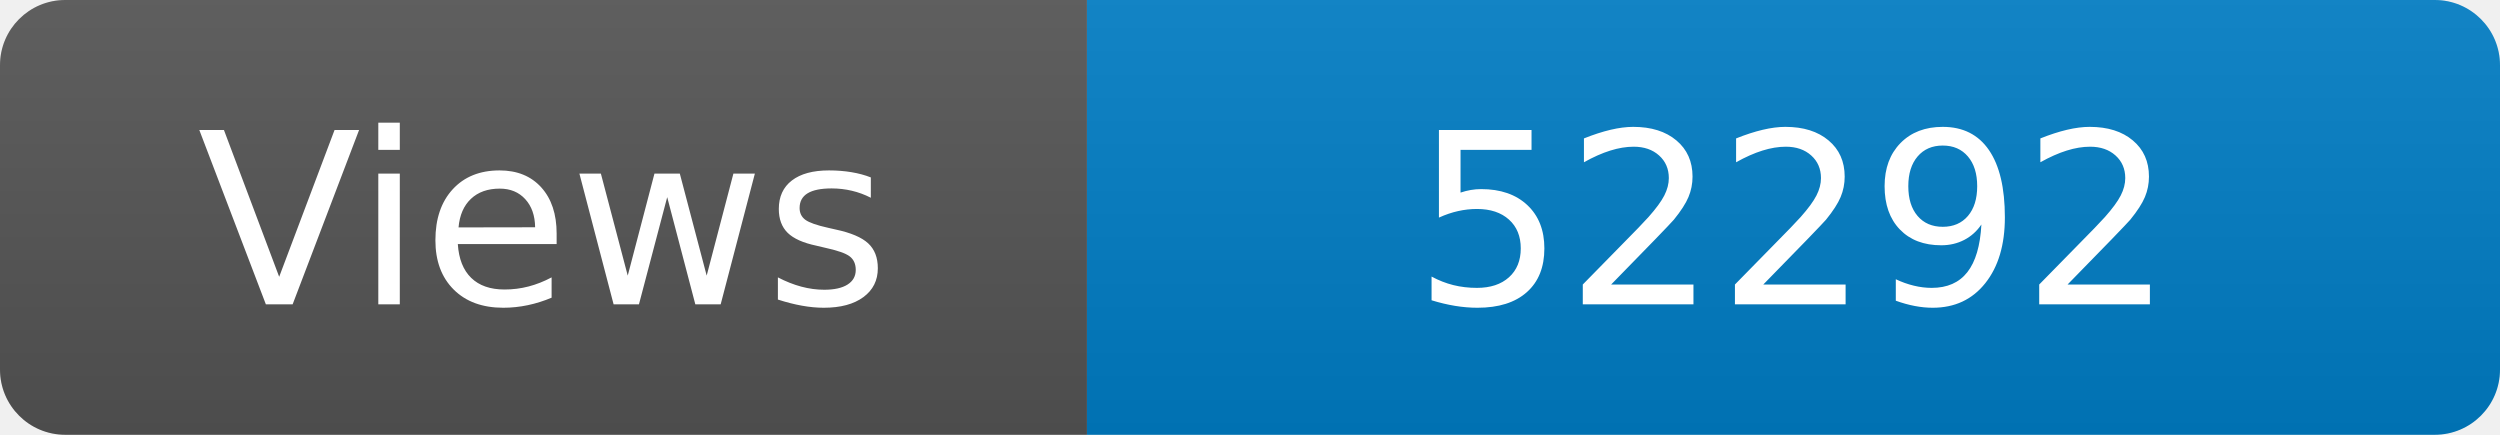
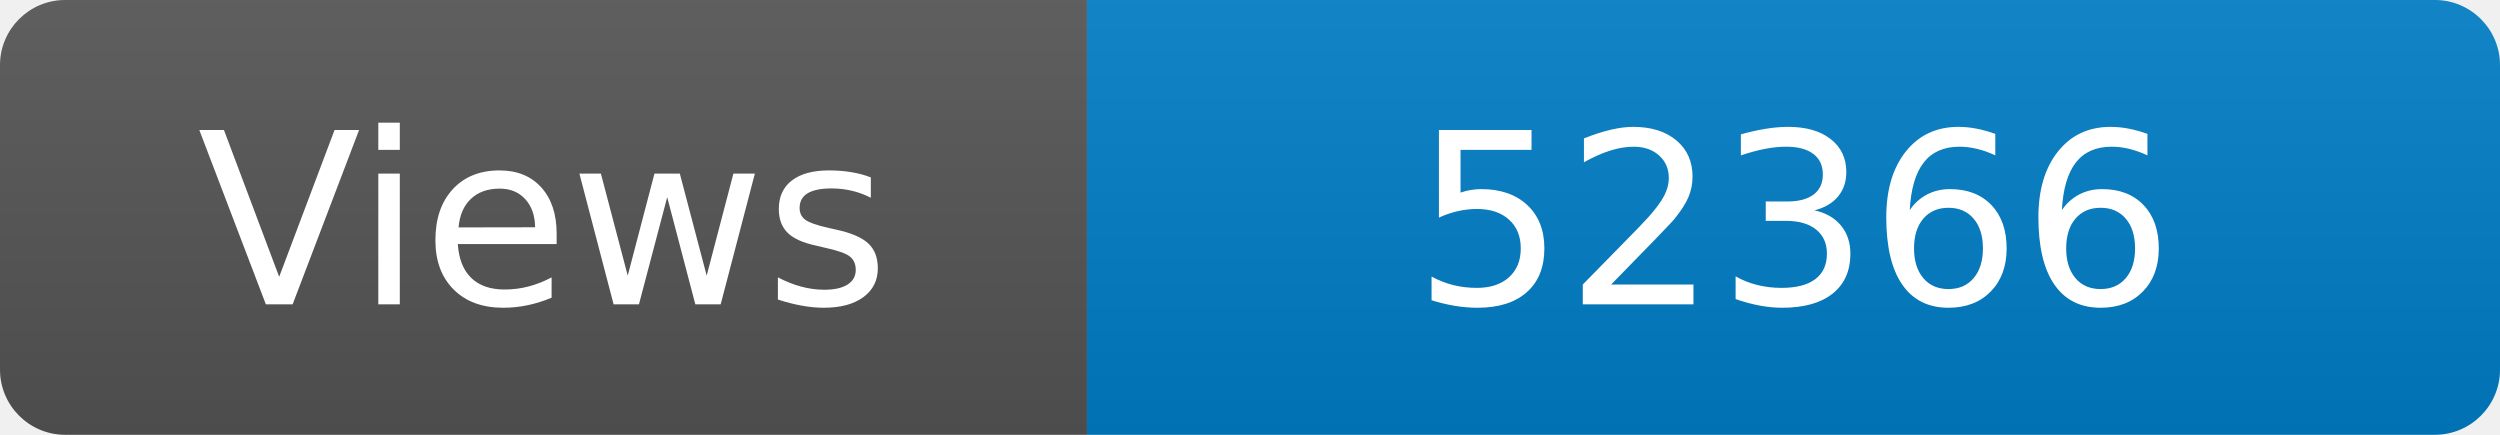
<svg xmlns="http://www.w3.org/2000/svg" width="115" height="20" role="img" aria-label="Maintained?: yes">
  <linearGradient id="s" x2="0" y2="100%">
    <stop offset="0" stop-color="#bbb" stop-opacity=".1" />
    <stop offset="1" stop-opacity=".1" />
  </linearGradient>
  <clipPath id="r">
    <rect width="115" height="20" rx="3" fill="#fff" />
  </clipPath>
  <g clip-path="url(#r)">
    <rect width="50" height="20" fill="#555" />
    <rect x="50" width="160" height="20" fill="#007ec6" />
    <rect width="115" height="20" fill="url(#s)" />
  </g>
  <g fill="#fff" text-anchor="middle" font-family="Verdana,Geneva,DejaVu Sans,sans-serif" font-size="110">
    <text x="250" y="140" transform="scale(.1)" fill="#fff">Views</text>
-     <text x="825" y="140" transform="scale(.1)" fill="#fff">52292</text>
+     <text x="825" y="140" transform="scale(.1)" fill="#fff">52366</text>
  </g>
</svg>
